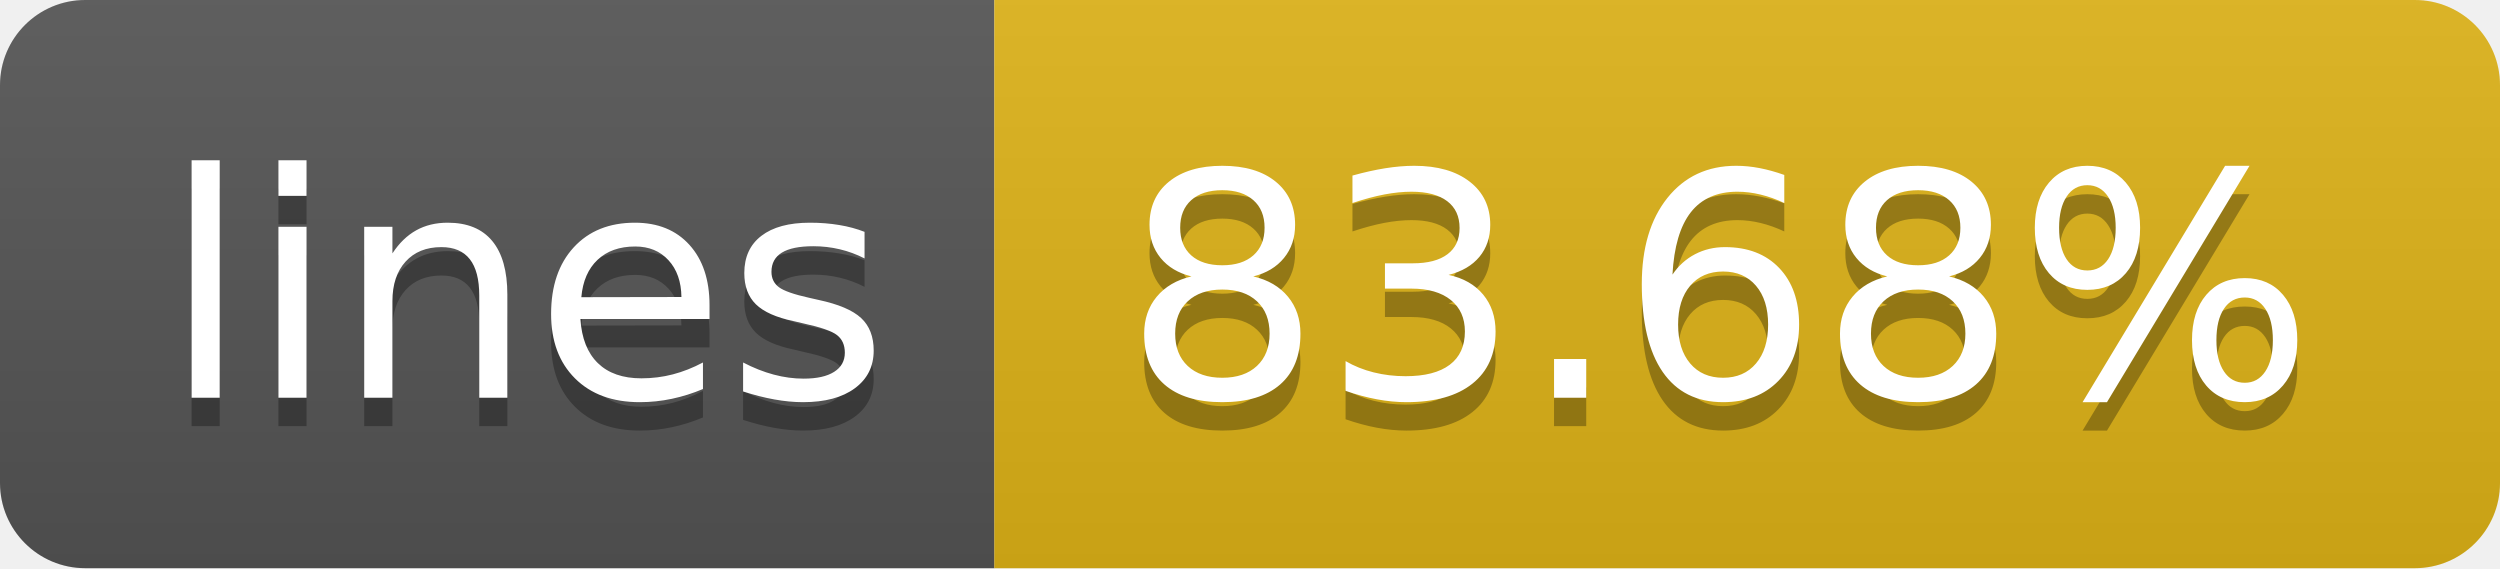
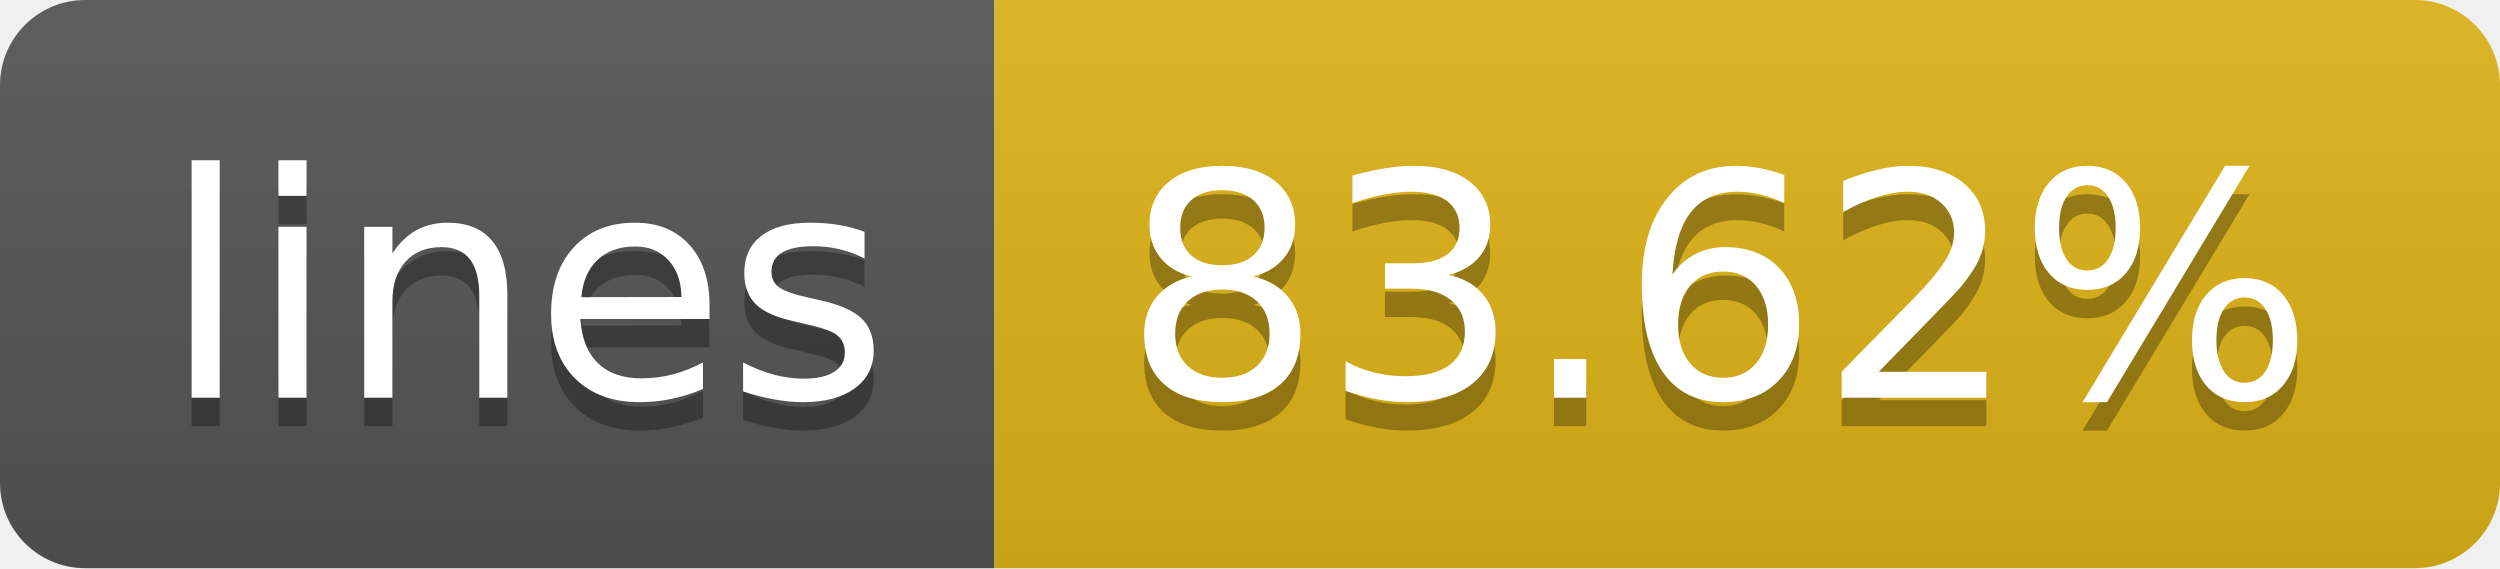
- <svg xmlns="http://www.w3.org/2000/svg" width="88" height="20" role="img" aria-label="lines: 83.68%">
+ <svg xmlns="http://www.w3.org/2000/svg" width="88" height="20" role="img" aria-label="lines: 83.62%">
  <linearGradient id="s" x2="0" y2="100%">
    <stop offset="0" stop-color="#bbb" stop-opacity=".1" />
    <stop offset="1" stop-opacity=".1" />
  </linearGradient>
  <clipPath id="r">
    <rect width="88" height="20" rx="3" fill="#fff" />
  </clipPath>
  <g clip-path="url(#r)">
    <rect width="35" height="20" fill="#555" />
    <rect x="35" width="53" height="20" fill="#dfb317" />
    <rect width="88" height="20" fill="url(#s)" />
  </g>
  <g fill="#fff" text-anchor="middle" font-family="Verdana,Geneva,DejaVu Sans,sans-serif" text-rendering="geometricPrecision" font-size="110">
    <text aria-hidden="true" x="185" y="150" fill="#010101" fill-opacity=".3" transform="scale(.1)" textLength="250">lines</text>
    <text x="185" y="140" transform="scale(.1)" fill="#fff" textLength="250">lines</text>
-     <text aria-hidden="true" x="605" y="150" fill="#010101" fill-opacity=".3" transform="scale(.1)" textLength="430">83.68%</text>
-     <text x="605" y="140" transform="scale(.1)" fill="#fff" textLength="430">83.68%</text>
+     <text aria-hidden="true" x="605" y="150" fill="#010101" fill-opacity=".3" transform="scale(.1)" textLength="430">83.62%</text>
+     <text x="605" y="140" transform="scale(.1)" fill="#fff" textLength="430">83.62%</text>
  </g>
</svg>
